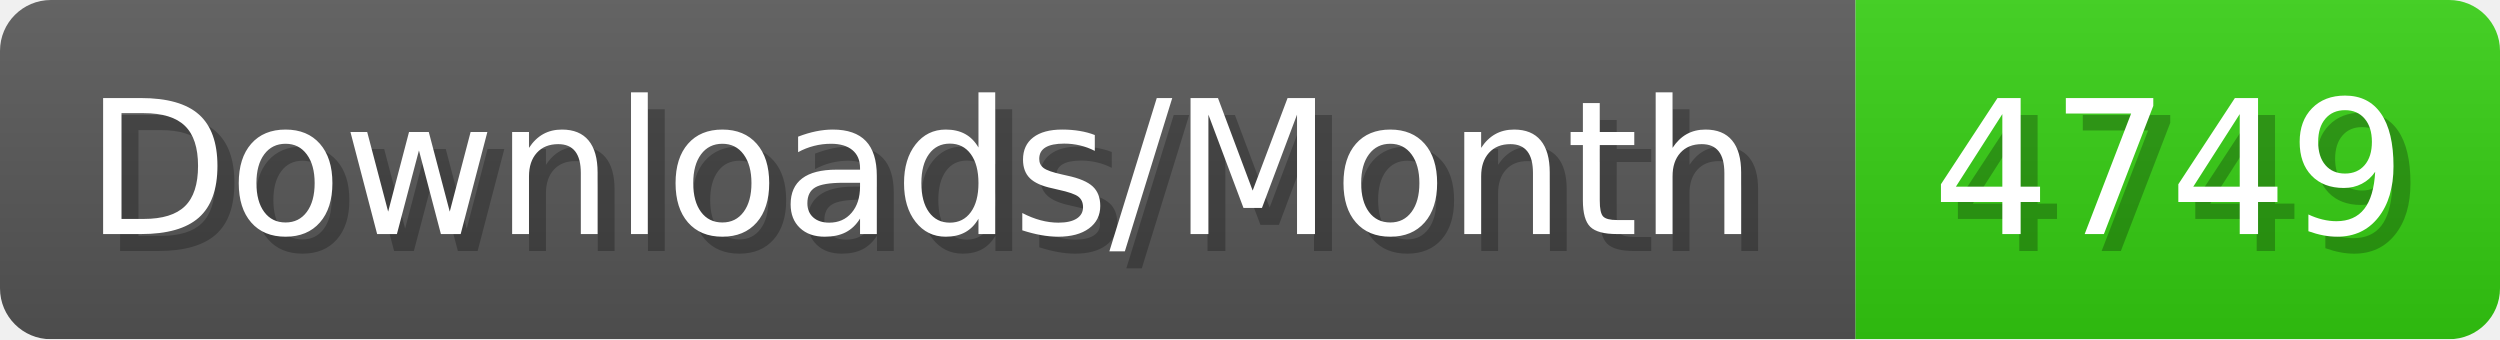
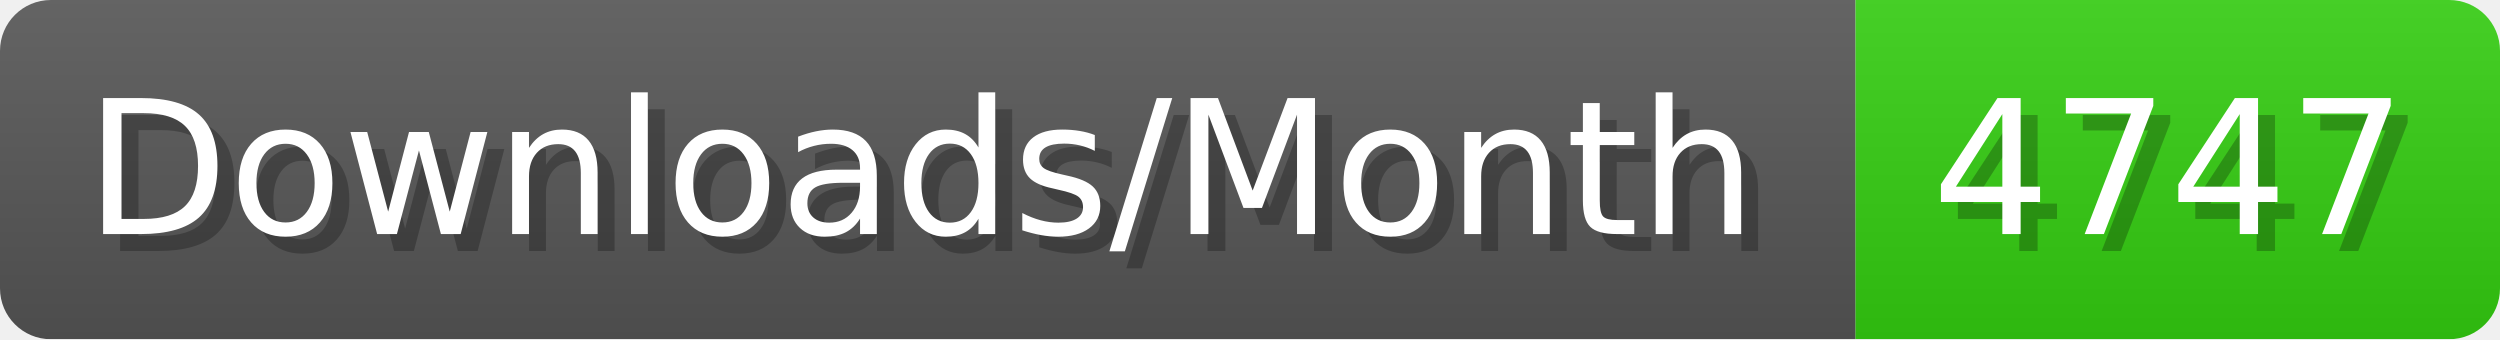
- <svg xmlns="http://www.w3.org/2000/svg" width="147.4" height="20" viewBox="0 0 1474 200" role="img" aria-label="Downloads/Month: 4749">
+ <svg xmlns="http://www.w3.org/2000/svg" width="147.4" height="20" viewBox="0 0 1474 200" role="img" aria-label="Downloads/Month: 4747">
  <linearGradient id="YlXUI" x2="0" y2="100%">
    <stop offset="0" stop-opacity=".1" stop-color="#EEE" />
    <stop offset="1" stop-opacity=".1" />
  </linearGradient>
  <mask id="JHhop">
    <rect width="1474" height="200" rx="30" fill="#FFF" />
  </mask>
  <g mask="url(#JHhop)">
    <rect width="1094" height="200" fill="#555" />
    <rect width="380" height="200" fill="#3C1" x="1094" />
    <rect width="1474" height="200" fill="url(#YlXUI)" />
  </g>
  <g aria-hidden="true" fill="#fff" text-anchor="start" font-family="Verdana,DejaVu Sans,sans-serif" font-size="110">
    <text x="60" y="148" textLength="994" fill="#000" opacity="0.25">Downloads/Month</text>
    <text x="50" y="138" textLength="994">Downloads/Month</text>
-     <text x="1149" y="148" textLength="280" fill="#000" opacity="0.25">4749</text>
-     <text x="1139" y="138" textLength="280">4749</text>
+     <text x="1149" y="148" textLength="280" fill="#000" opacity="0.25">4747</text>
+     <text x="1139" y="138" textLength="280">4747</text>
  </g>
</svg>
